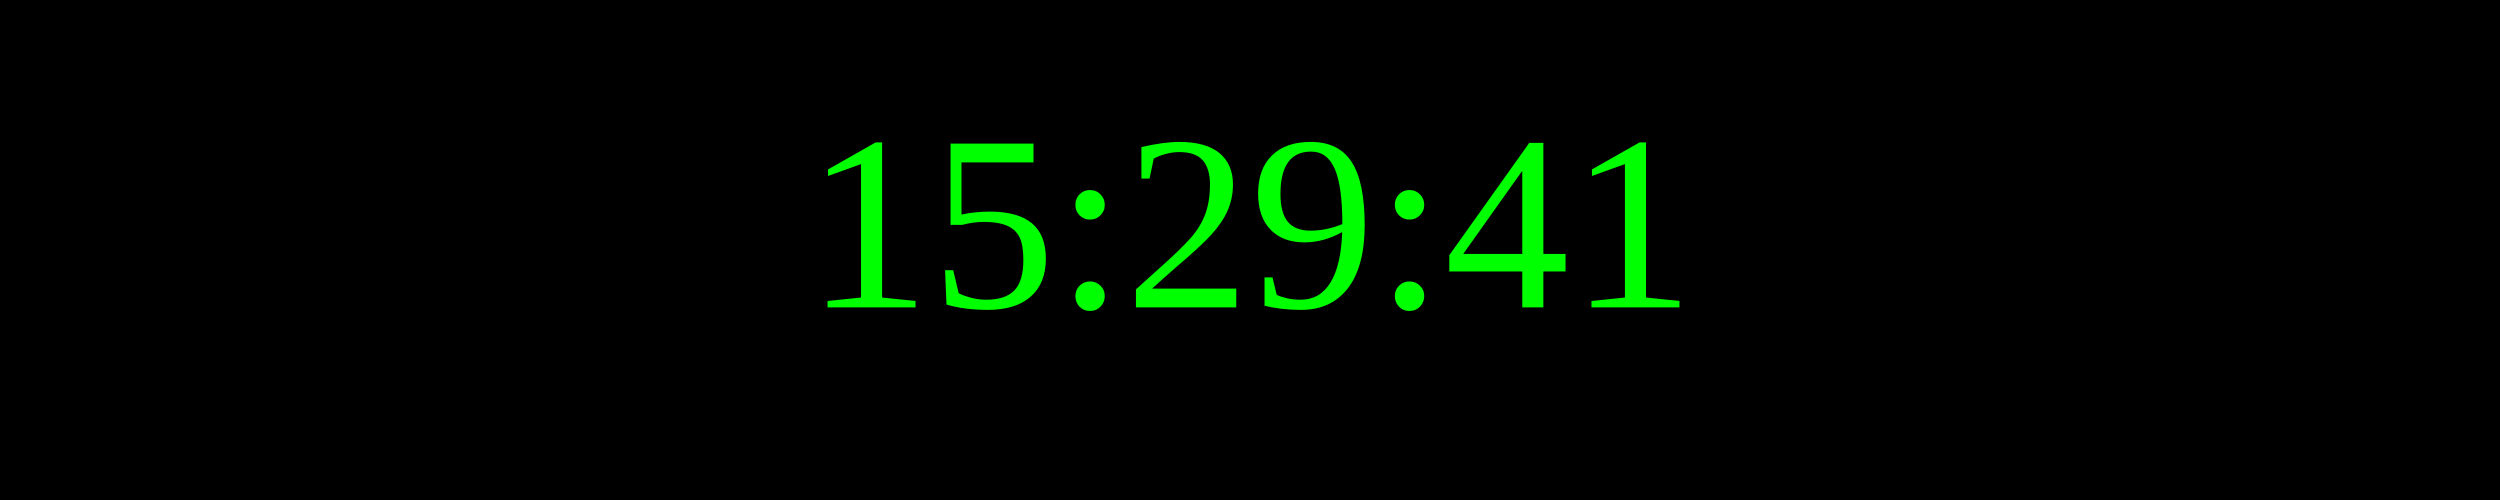
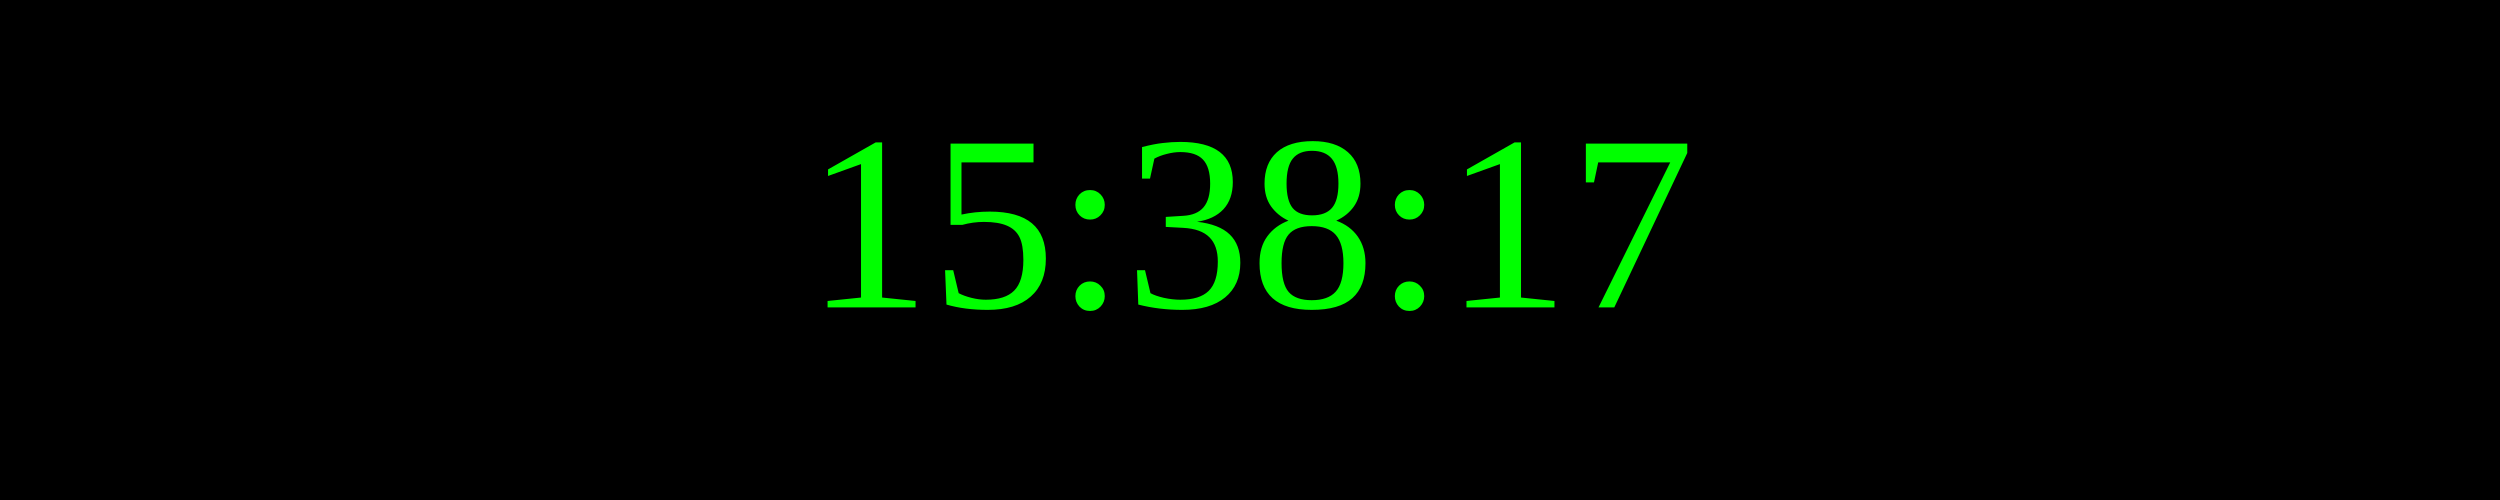
<svg xmlns="http://www.w3.org/2000/svg" width="250" height="50">
  <rect width="100%" height="100%" fill="black" />
  <text x="50%" y="50%" font-size="25" fill="lime" text-anchor="middle" dominant-baseline="middle">
- 15:29:41
+ 15:38:17
</text>
</svg>
